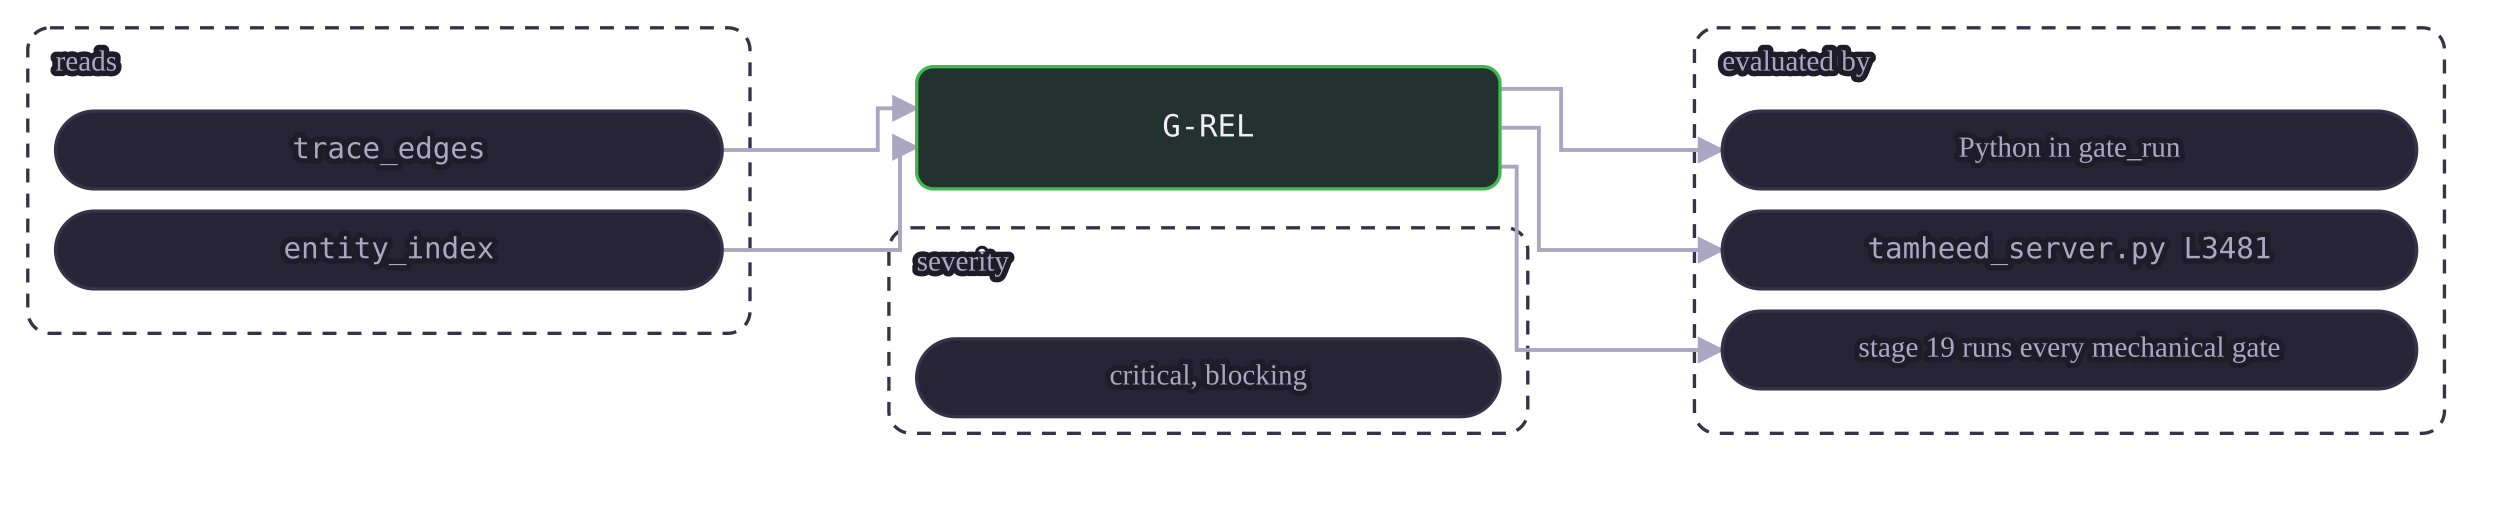
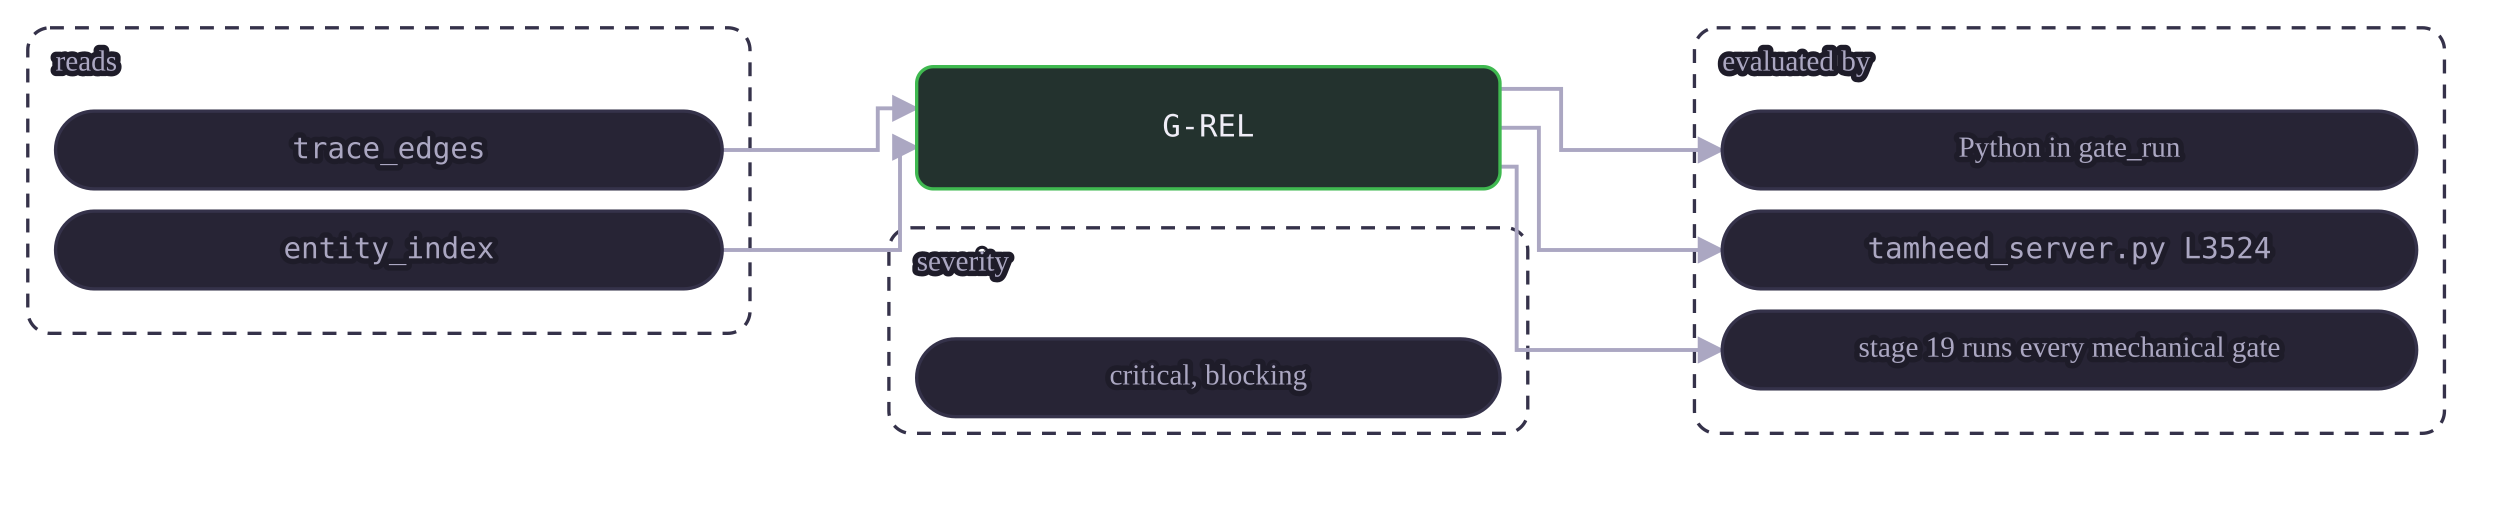
<svg xmlns="http://www.w3.org/2000/svg" class="dia" lang="en" viewBox="0 0 900 186" width="900" height="186" role="img" aria-label="A mechanical gate reads its tables and is evaluated by a view or by Python in gate_run. A judgment or warn gate is the agent's judgment at the stages whose Check names it, recorded in the journal.">
  <style>svg{font-family:Georgia, "Times New Roman", serif;color:#efedf7;direction:ltr}text{fill:currentColor}.box{fill:#272435;stroke:#35324a;stroke-width:1.2}.box.acc{fill:#2a2545;stroke:#a78bfa}.box.good{fill:#23322e;stroke:#3fb950}.box.bad{fill:#38222d;stroke:#f85149}.box.warn{fill:#3a312c;stroke:#e3b341}.box.frame{fill:none;stroke:#35324a;stroke-dasharray:5 4}.frame .lbl{fill:#aba7c2}.edge{fill:none;stroke:#aba7c2;stroke-width:1.4}.edge.acc{stroke:#a78bfa;stroke-width:1.8}.edge.loop{stroke-dasharray:4 3}.lbl{font-size:12px}.lbl.small{font-size:10.5px;fill:#aba7c2;paint-order:stroke fill;stroke:#1e1c29;stroke-width:4px;stroke-linejoin:round}.lbl.strong{font-weight:600;font-size:13px}.num{font-family:Consolas, Menlo, monospace;font-size:11px;direction:ltr;unicode-bidi:isolate}.arrow{fill:#aba7c2}.arrow.acc{fill:#a78bfa}</style>
  <defs>
    <marker id="ar-gate-G-REL-en" viewBox="0 0 10 10" refX="9" refY="5" markerWidth="7" markerHeight="7" orient="auto-start-reverse">
      <path d="M0 0L10 5L0 10z" class="arrow" />
    </marker>
    <marker id="ara-gate-G-REL-en" viewBox="0 0 10 10" refX="9" refY="5" markerWidth="7" markerHeight="7" orient="auto-start-reverse">
      <path d="M0 0L10 5L0 10z" class="arrow acc" />
    </marker>
  </defs>
  <g class="frame">
    <rect class="box frame" x="10.0" y="10" width="260" height="110" rx="8" />
    <text class="lbl small" x="20.0" y="23.0" text-anchor="start" dominant-baseline="middle">reads</text>
  </g>
  <g class="frame">
    <rect class="box frame" x="610.0" y="10" width="270" height="146" rx="8" />
    <text class="lbl small" x="620.0" y="23.0" text-anchor="start" dominant-baseline="middle">evaluated by</text>
  </g>
  <g class="frame">
    <rect class="box frame" x="320.0" y="82" width="230" height="74" rx="8" />
    <text class="lbl small" x="330.0" y="95.0" text-anchor="start" dominant-baseline="middle">severity</text>
  </g>
  <path class="edge  draw" marker-end="url(#ar-gate-G-REL-en)" d="M260.0 54.0 L316.0 54.0 L316.0 39.0 L330.0 39.0" />
  <path class="edge  draw" marker-end="url(#ar-gate-G-REL-en)" d="M260.0 90.0 L324.0 90.0 L324.0 53.0 L330.0 53.0" />
  <path class="edge  draw" marker-end="url(#ar-gate-G-REL-en)" d="M540.0 32.0 L562.0 32.0 L562.0 54.0 L620.0 54.0" />
  <path class="edge  draw" marker-end="url(#ar-gate-G-REL-en)" d="M540.0 46.0 L554.0 46.0 L554.0 90.0 L620.0 90.0" />
  <path class="edge  draw" marker-end="url(#ar-gate-G-REL-en)" d="M540.0 60.0 L546.0 60.0 L546.0 126.0 L620.0 126.0" />
  <g data-key="l0">
    <rect class="box pill" x="20.0" y="40" width="240" height="28" rx="14.0" />
    <text class="lbl num small" x="140.0" y="54.0" text-anchor="middle" dominant-baseline="middle" style="direction:ltr;unicode-bidi:isolate">trace_edges</text>
  </g>
  <g data-key="l1">
    <rect class="box pill" x="20.0" y="76" width="240" height="28" rx="14.0" />
    <text class="lbl num small" x="140.0" y="90.0" text-anchor="middle" dominant-baseline="middle" style="direction:ltr;unicode-bidi:isolate">entity_index</text>
  </g>
  <g data-key="r0">
    <rect class="box pill" x="620.0" y="40" width="250" height="28" rx="14.0" />
    <text class="lbl small" x="745.0" y="54.0" text-anchor="middle" dominant-baseline="middle">Python in gate_run</text>
  </g>
  <g data-key="r1">
    <rect class="box pill" x="620.0" y="76" width="250" height="28" rx="14.0" />
-     <text class="lbl num small" x="745.0" y="90.0" text-anchor="middle" dominant-baseline="middle" style="direction:ltr;unicode-bidi:isolate">tamheed_server.py L3481</text>
+     <text class="lbl num small" x="745.0" y="90.0" text-anchor="middle" dominant-baseline="middle" style="direction:ltr;unicode-bidi:isolate">tamheed_server.py L3524</text>
  </g>
  <g data-key="r2">
    <rect class="box pill" x="620.0" y="112" width="250" height="28" rx="14.0" />
    <text class="lbl small" x="745.0" y="126.0" text-anchor="middle" dominant-baseline="middle">stage 19 runs every mechanical gate</text>
  </g>
  <g data-key="hub">
    <rect class="box good strong" x="330.0" y="24" width="210" height="44" rx="6" />
    <text class="lbl num" x="435.0" y="46.0" text-anchor="middle" dominant-baseline="middle" style="direction:ltr;unicode-bidi:isolate">G-REL</text>
  </g>
  <g data-key="b0">
    <rect class="box pill" x="330.0" y="122" width="210" height="28" rx="14.0" />
    <text class="lbl small" x="435.0" y="136.0" text-anchor="middle" dominant-baseline="middle">critical, blocking</text>
  </g>
</svg>
